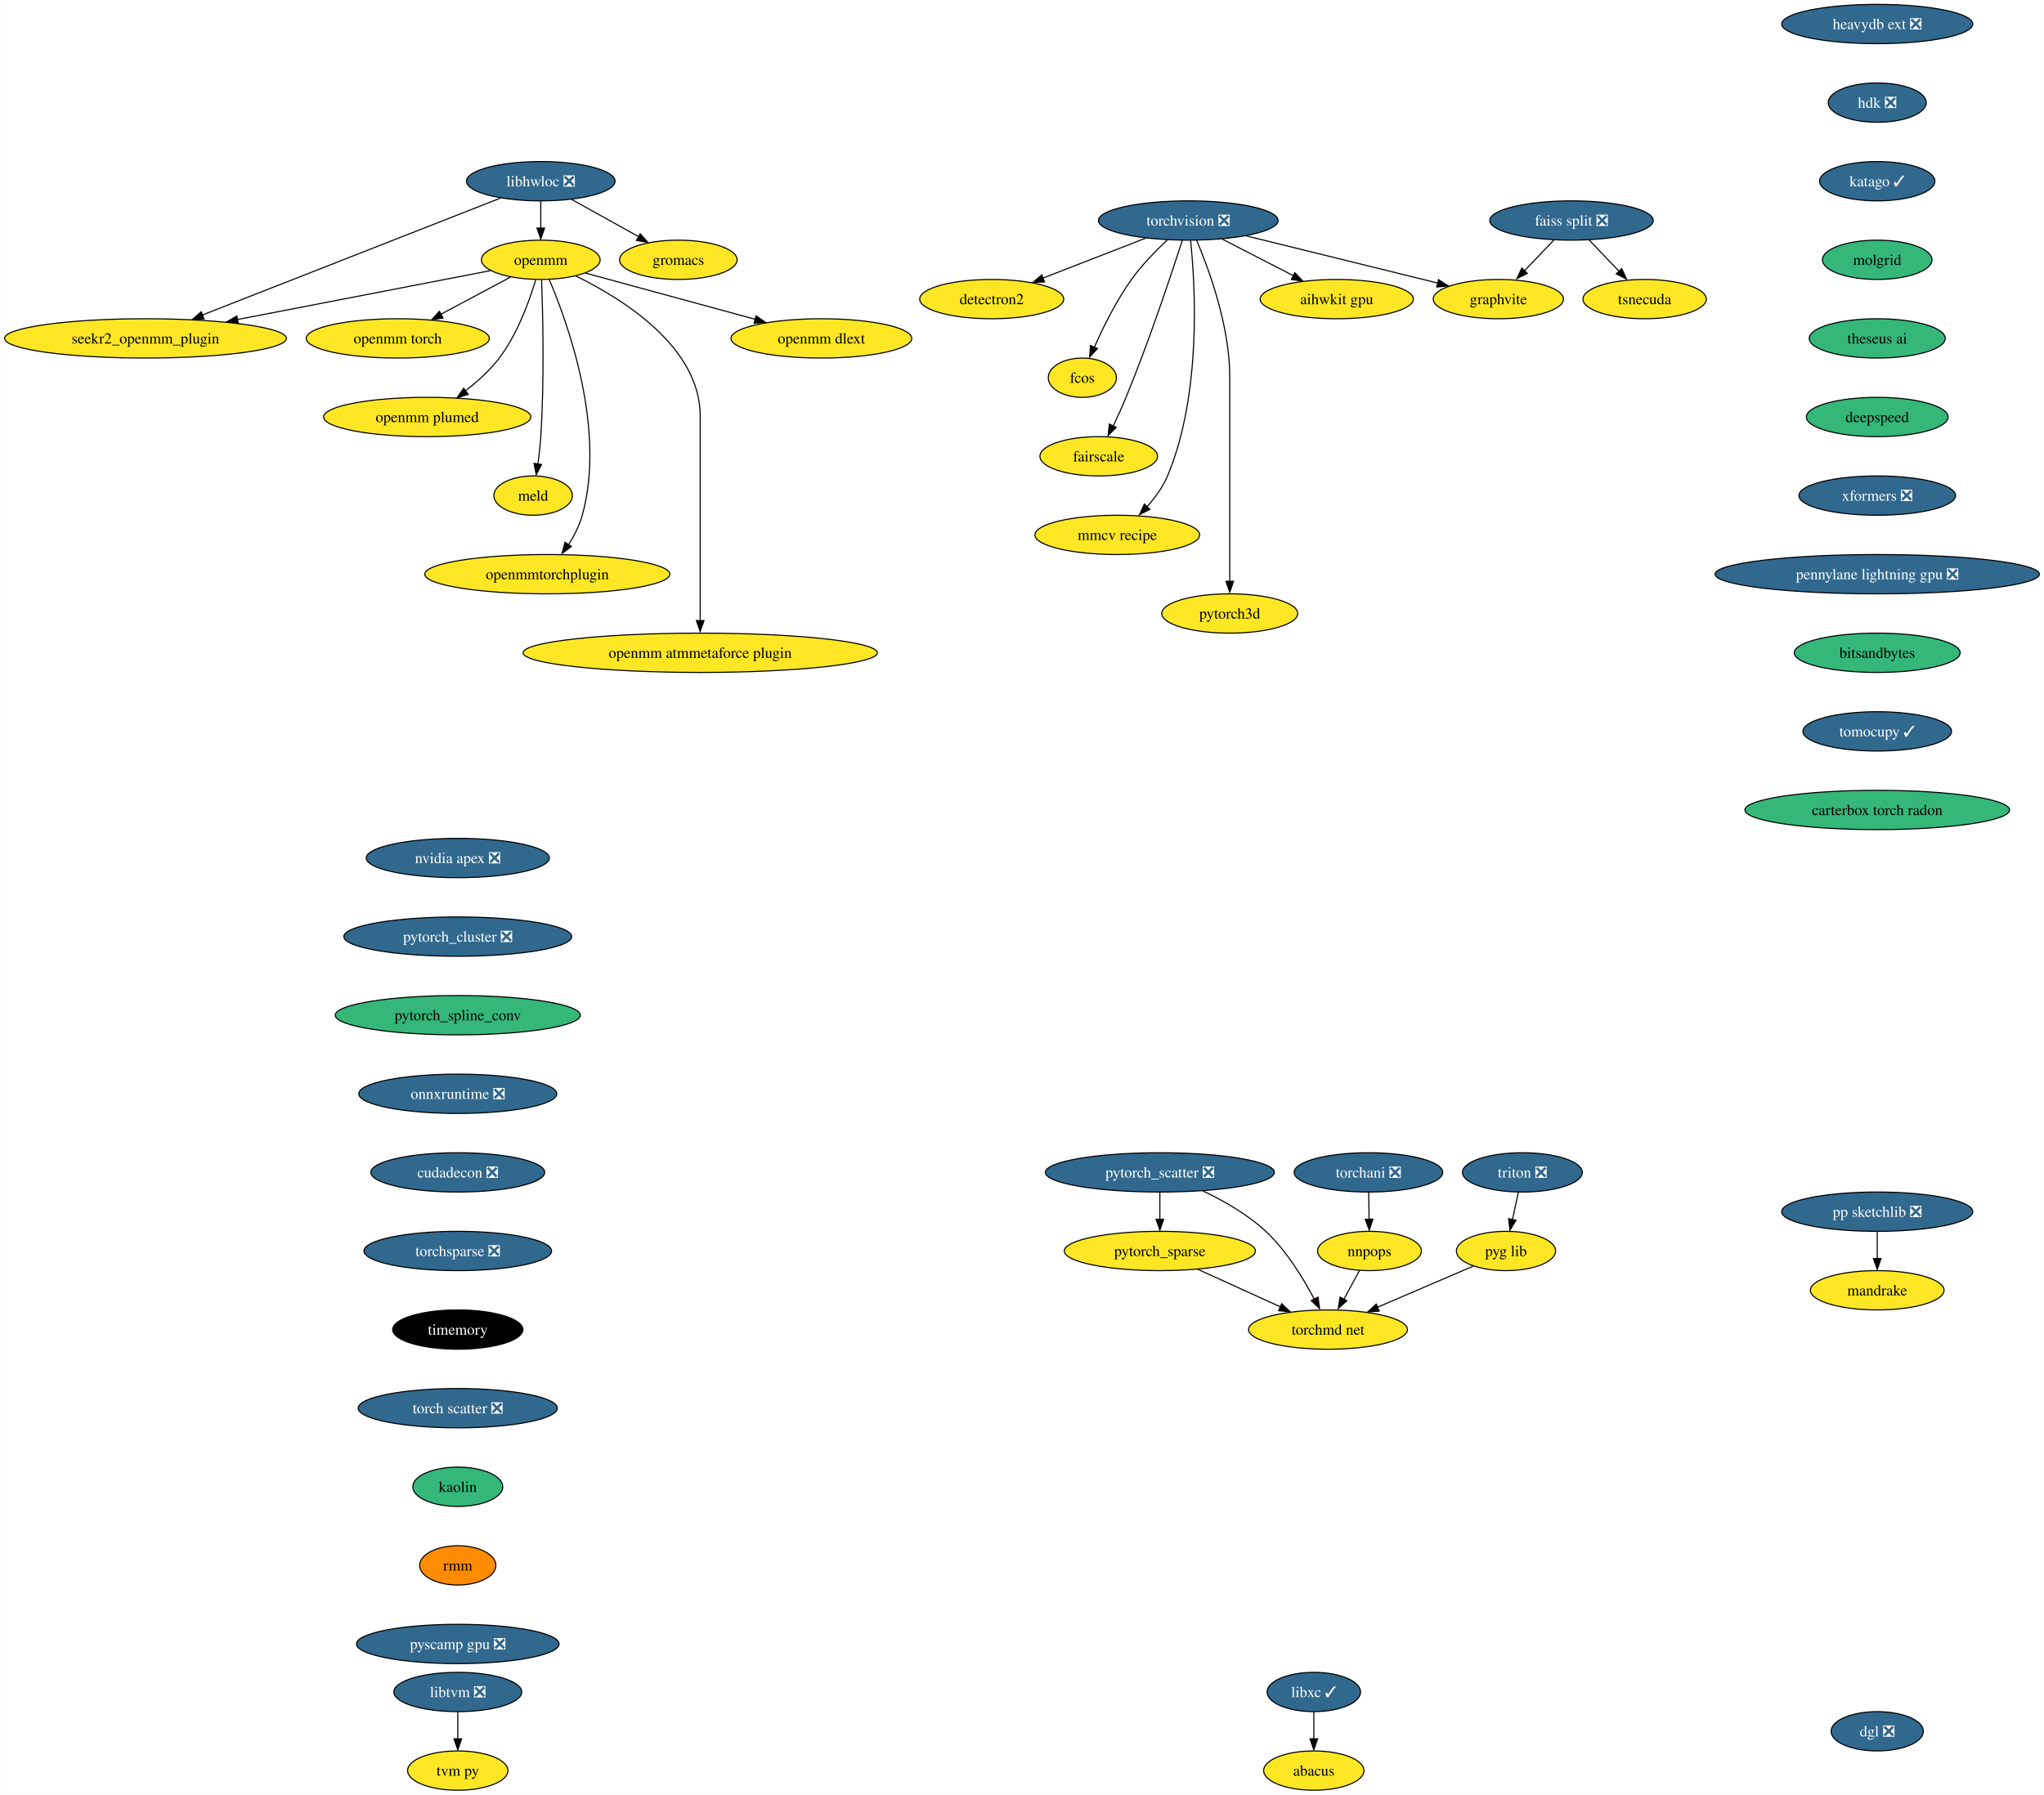
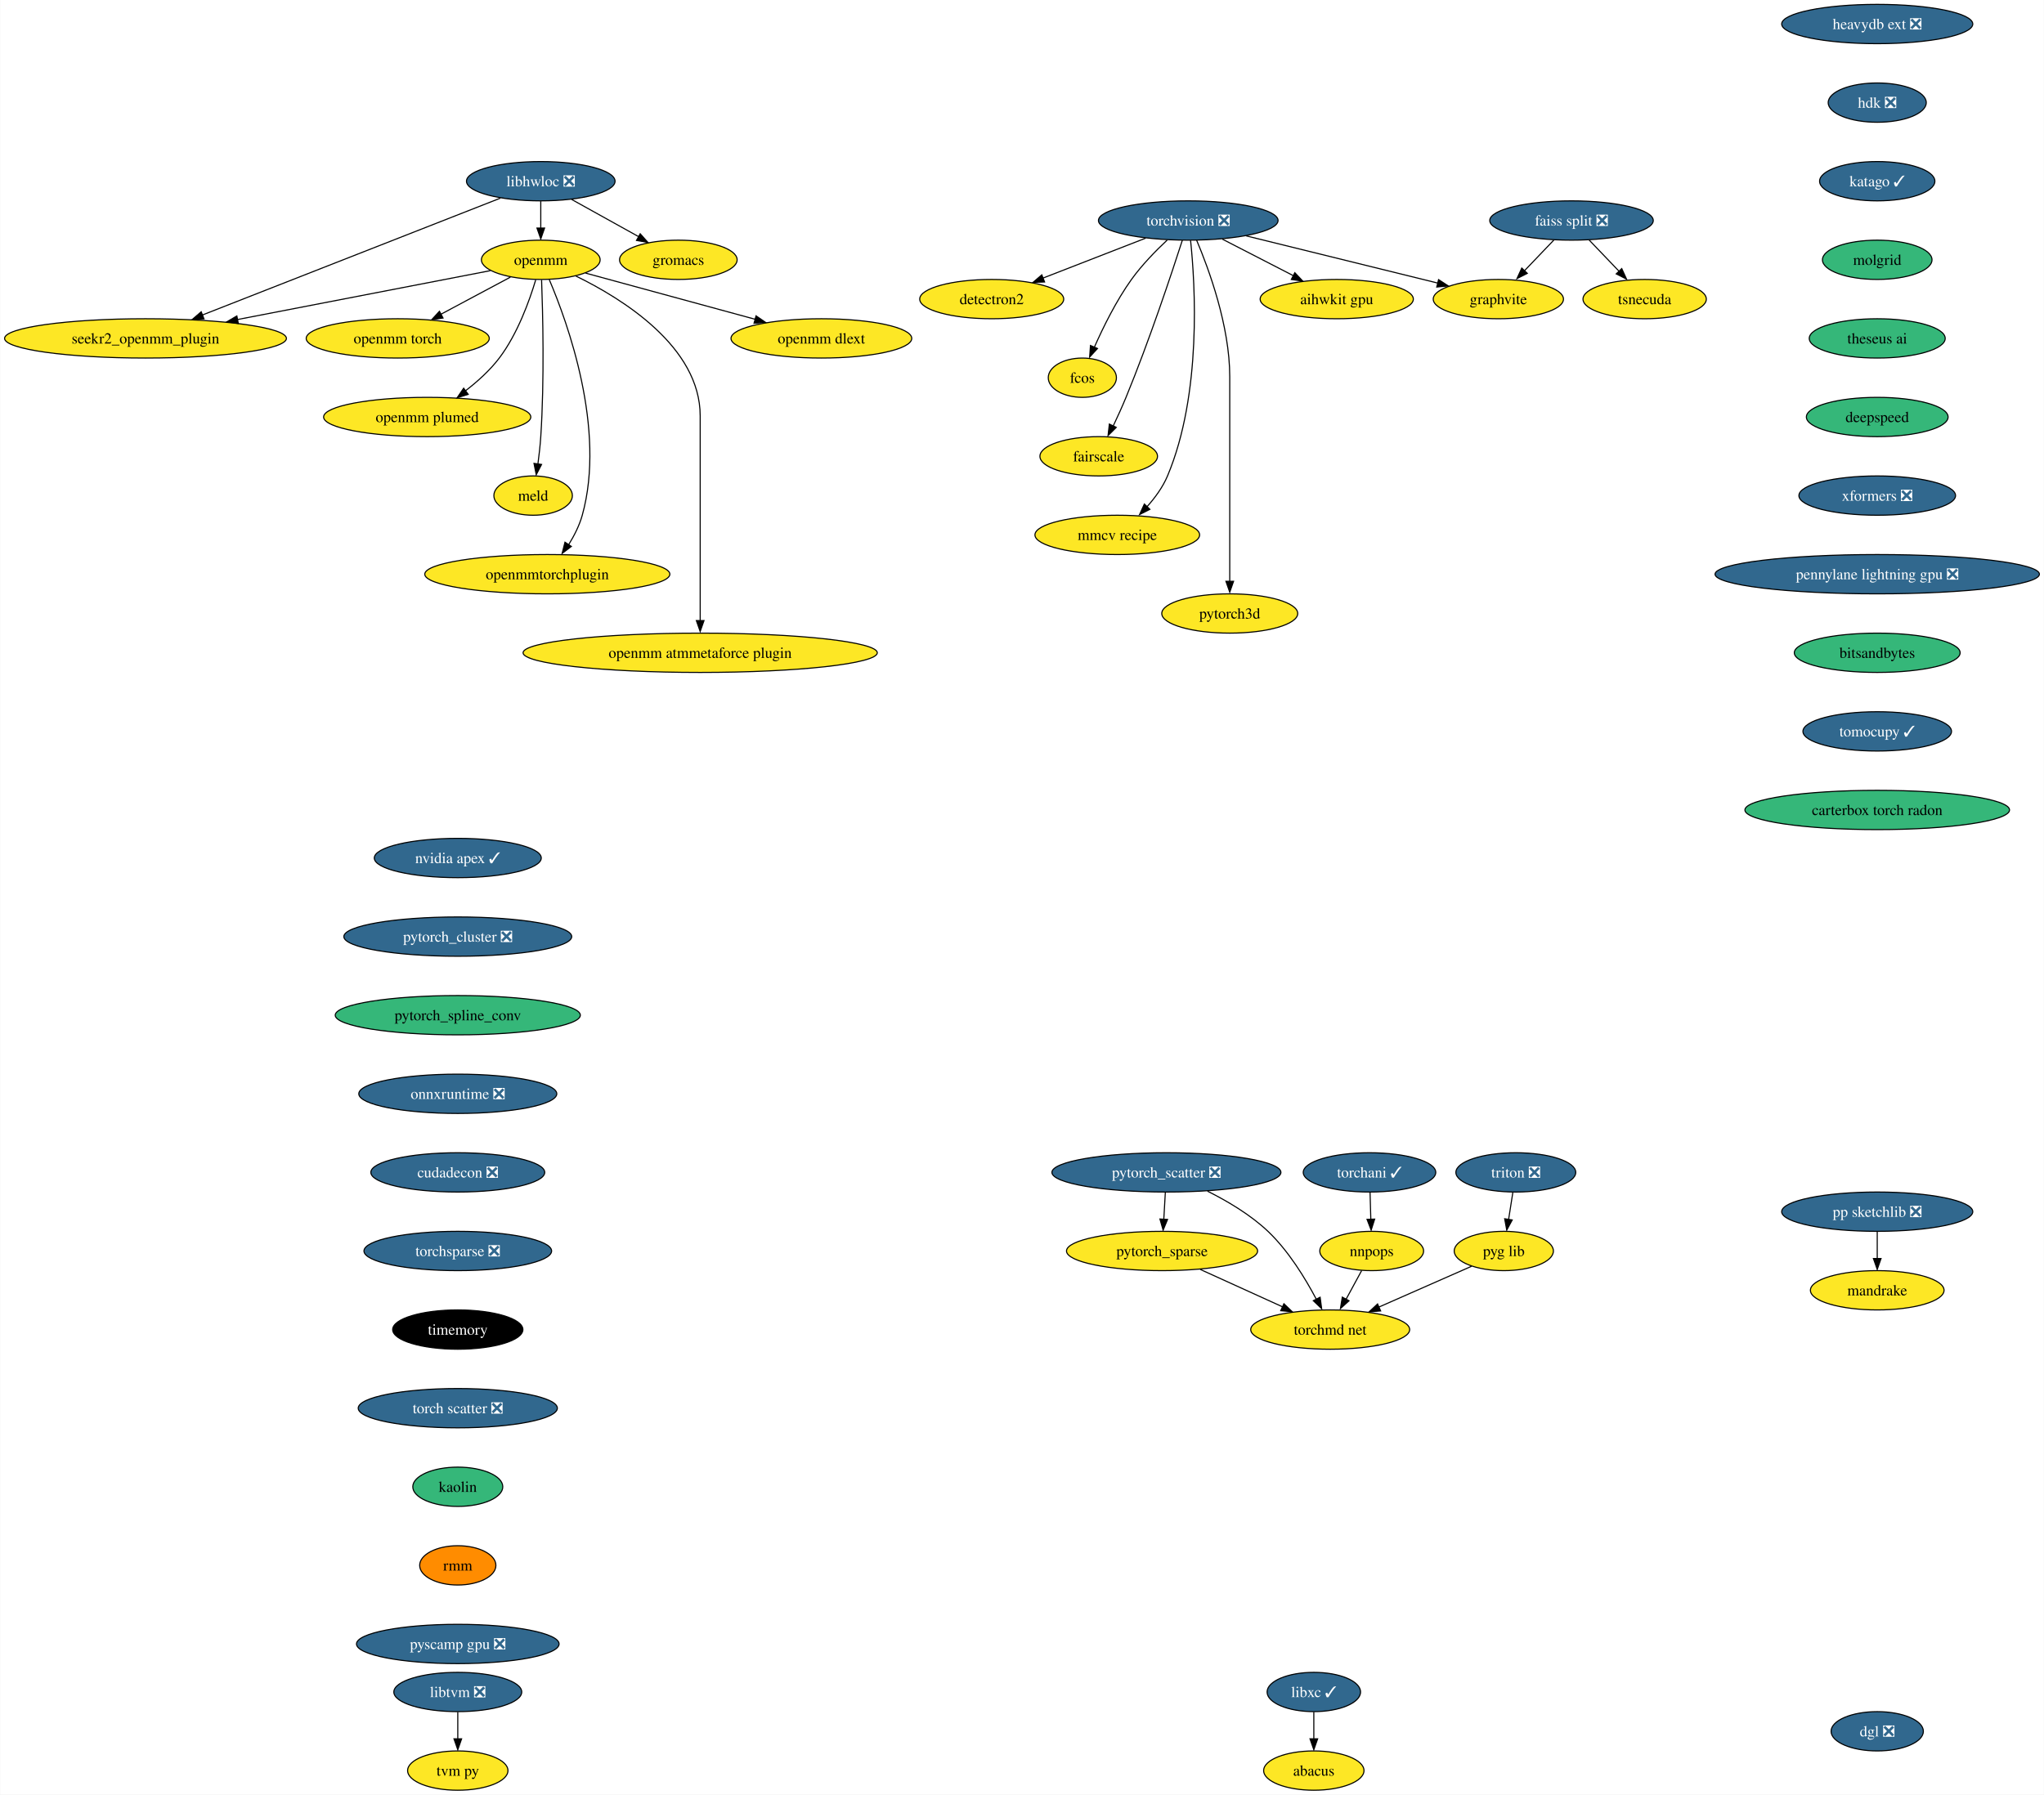
<svg xmlns="http://www.w3.org/2000/svg" xmlns:xlink="http://www.w3.org/1999/xlink" width="1872pt" height="1644pt" viewBox="0.00 0.00 1871.61 1644.00">
  <g id="graph0" class="graph" transform="scale(1 1) rotate(0) translate(4 1640)">
    <polygon fill="white" stroke="none" points="-4,4 -4,-1640 1867.61,-1640 1867.61,4 -4,4" />
    <g id="node1" class="node">
      <g id="a_node1">
        <a xlink:href="https://github.com/conda-forge/libhwloc-feedstock/pull/67" xlink:title="libhwloc ❎">
          <ellipse fill="#31688e" stroke="black" cx="491.07" cy="-1474" rx="68.04" ry="18" />
          <text text-anchor="middle" x="491.07" y="-1469.33" font-family="Times,serif" font-size="14.00" fill="white">libhwloc ❎</text>
        </a>
      </g>
    </g>
    <g id="node2" class="node">
      <g id="a_node2">
        <a xlink:href="https://github.com/conda-forge/openmm-feedstock" xlink:title="openmm">
          <ellipse fill="#fde725" stroke="black" cx="491.07" cy="-1402" rx="54.36" ry="18" />
          <text text-anchor="middle" x="491.07" y="-1397.33" font-family="Times,serif" font-size="14.00">openmm</text>
        </a>
      </g>
    </g>
    <g id="edge1" class="edge">
      <path fill="none" stroke="black" d="M491.07,-1455.7C491.07,-1448.24 491.07,-1439.32 491.07,-1430.97" />
      <polygon fill="black" stroke="black" points="494.57,-1431.1 491.07,-1421.1 487.57,-1431.1 494.57,-1431.1" />
    </g>
    <g id="node3" class="node">
      <g id="a_node3">
        <a xlink:href="https://github.com/conda-forge/seekr2_openmm_plugin-feedstock" xlink:title="seekr2_openmm_plugin">
          <ellipse fill="#fde725" stroke="black" cx="129.07" cy="-1330" rx="129.07" ry="18" />
          <text text-anchor="middle" x="129.07" y="-1325.33" font-family="Times,serif" font-size="14.00">seekr2_openmm_plugin</text>
        </a>
      </g>
    </g>
    <g id="edge2" class="edge">
      <path fill="none" stroke="black" d="M454.03,-1458.47C389.24,-1433.05 255.17,-1380.46 181.09,-1351.41" />
      <polygon fill="black" stroke="black" points="182.64,-1347.86 172.05,-1347.47 180.08,-1354.38 182.64,-1347.86" />
    </g>
    <g id="node4" class="node">
      <g id="a_node4">
        <a xlink:href="https://github.com/conda-forge/gromacs-feedstock" xlink:title="gromacs">
          <ellipse fill="#fde725" stroke="black" cx="617.07" cy="-1402" rx="53.84" ry="18" />
          <text text-anchor="middle" x="617.07" y="-1397.33" font-family="Times,serif" font-size="14.00">gromacs</text>
        </a>
      </g>
    </g>
    <g id="edge3" class="edge">
      <path fill="none" stroke="black" d="M519.35,-1457.29C537.47,-1447.22 561.17,-1434.05 580.7,-1423.21" />
      <polygon fill="black" stroke="black" points="582.14,-1425.85 589.18,-1417.94 578.74,-1419.73 582.14,-1425.85" />
    </g>
    <g id="edge4" class="edge">
      <path fill="none" stroke="black" d="M444.86,-1392.06C386.54,-1380.79 285.16,-1361.18 213,-1347.23" />
      <polygon fill="black" stroke="black" points="214.06,-1343.68 203.58,-1345.21 212.73,-1350.55 214.06,-1343.68" />
    </g>
    <g id="node5" class="node">
      <g id="a_node5">
        <a xlink:href="https://github.com/conda-forge/openmm-torch-feedstock" xlink:title="openmm torch">
          <ellipse fill="#fde725" stroke="black" cx="360.07" cy="-1330" rx="83.83" ry="18" />
          <text text-anchor="middle" x="360.07" y="-1325.33" font-family="Times,serif" font-size="14.00">openmm torch</text>
        </a>
      </g>
    </g>
    <g id="edge5" class="edge">
      <path fill="none" stroke="black" d="M463.29,-1386.15C444.75,-1376.25 420.09,-1363.07 399.52,-1352.08" />
      <polygon fill="black" stroke="black" points="401.56,-1348.67 391.1,-1347.04 398.27,-1354.84 401.56,-1348.67" />
    </g>
    <g id="node6" class="node">
      <g id="a_node6">
        <a xlink:href="https://github.com/conda-forge/openmm-plumed-feedstock" xlink:title="openmm plumed">
          <ellipse fill="#fde725" stroke="black" cx="387.07" cy="-1258" rx="94.88" ry="18" />
          <text text-anchor="middle" x="387.07" y="-1253.33" font-family="Times,serif" font-size="14.00">openmm plumed</text>
        </a>
      </g>
    </g>
    <g id="edge6" class="edge">
      <path fill="none" stroke="black" d="M486.43,-1383.63C480.77,-1364.68 469.82,-1334.09 453.07,-1312 444.52,-1300.73 433.07,-1290.44 422.11,-1281.99" />
      <polygon fill="black" stroke="black" points="424.61,-1278.75 414.49,-1275.62 420.45,-1284.38 424.61,-1278.75" />
    </g>
    <g id="node7" class="node">
      <g id="a_node7">
        <a xlink:href="https://github.com/conda-forge/meld-feedstock" xlink:title="meld">
          <ellipse fill="#fde725" stroke="black" cx="484.07" cy="-1186" rx="35.95" ry="18" />
          <text text-anchor="middle" x="484.07" y="-1181.33" font-family="Times,serif" font-size="14.00">meld</text>
        </a>
      </g>
    </g>
    <g id="edge7" class="edge">
      <path fill="none" stroke="black" d="M491.82,-1383.58C492.92,-1354.02 494.5,-1292.16 491.07,-1240 490.53,-1231.82 489.53,-1222.97 488.45,-1214.89" />
      <polygon fill="black" stroke="black" points="491.8,-1214.53 486.91,-1205.13 484.87,-1215.52 491.8,-1214.53" />
    </g>
    <g id="node8" class="node">
      <g id="a_node8">
        <a xlink:href="https://github.com/conda-forge/openmmtorchplugin-feedstock" xlink:title="openmmtorchplugin">
          <ellipse fill="#fde725" stroke="black" cx="497.07" cy="-1114" rx="112.24" ry="18" />
          <text text-anchor="middle" x="497.07" y="-1109.33" font-family="Times,serif" font-size="14.00">openmmtorchplugin</text>
        </a>
      </g>
    </g>
    <g id="edge8" class="edge">
      <path fill="none" stroke="black" d="M498.89,-1383.77C515.5,-1344.76 551.06,-1246.97 529.07,-1168 526.46,-1158.62 521.69,-1149.25 516.62,-1141.05" />
      <polygon fill="black" stroke="black" points="519.08,-1139.43 510.64,-1133.03 513.25,-1143.3 519.08,-1139.43" />
    </g>
    <g id="node9" class="node">
      <g id="a_node9">
        <a xlink:href="https://github.com/conda-forge/openmm-atmmetaforce-plugin-feedstock" xlink:title="openmm atmmetaforce plugin">
          <ellipse fill="#fde725" stroke="black" cx="637.07" cy="-1042" rx="162.22" ry="18" />
          <text text-anchor="middle" x="637.07" y="-1037.33" font-family="Times,serif" font-size="14.00">openmm atmmetaforce plugin</text>
        </a>
      </g>
    </g>
    <g id="edge9" class="edge">
      <path fill="none" stroke="black" d="M523.11,-1387.19C566.09,-1366.25 637.07,-1322.12 637.07,-1259 637.07,-1259 637.07,-1259 637.07,-1185 637.07,-1145.57 637.07,-1099.97 637.07,-1071.31" />
      <polygon fill="black" stroke="black" points="640.57,-1071.49 637.07,-1061.49 633.57,-1071.49 640.57,-1071.49" />
    </g>
    <g id="node10" class="node">
      <g id="a_node10">
        <a xlink:href="https://github.com/conda-forge/openmm-dlext-feedstock" xlink:title="openmm dlext">
          <ellipse fill="#fde725" stroke="black" cx="748.07" cy="-1330" rx="82.77" ry="18" />
          <text text-anchor="middle" x="748.07" y="-1325.33" font-family="Times,serif" font-size="14.00">openmm dlext</text>
        </a>
      </g>
    </g>
    <g id="edge10" class="edge">
      <path fill="none" stroke="black" d="M532.08,-1389.83C573.98,-1378.42 639.5,-1360.57 687.4,-1347.52" />
      <polygon fill="black" stroke="black" points="688.22,-1350.66 696.95,-1344.65 686.38,-1343.9 688.22,-1350.66" />
    </g>
    <g id="node11" class="node">
      <g id="a_node11">
        <a xlink:href="https://github.com/conda-forge/torchvision-feedstock/pull/77" xlink:title="torchvision ❎">
          <ellipse fill="#31688e" stroke="black" cx="1084.07" cy="-1438" rx="82.25" ry="18" />
          <text text-anchor="middle" x="1084.07" y="-1433.33" font-family="Times,serif" font-size="14.00" fill="white">torchvision ❎</text>
        </a>
      </g>
    </g>
    <g id="node12" class="node">
      <g id="a_node12">
        <a xlink:href="https://github.com/conda-forge/detectron2-feedstock" xlink:title="detectron2">
          <ellipse fill="#fde725" stroke="black" cx="904.07" cy="-1366" rx="65.94" ry="18" />
          <text text-anchor="middle" x="904.07" y="-1361.33" font-family="Times,serif" font-size="14.00">detectron2</text>
        </a>
      </g>
    </g>
    <g id="edge11" class="edge">
      <path fill="none" stroke="black" d="M1045.01,-1421.81C1017.36,-1411.06 980.14,-1396.58 950.89,-1385.21" />
      <polygon fill="black" stroke="black" points="952.49,-1381.69 941.9,-1381.32 949.95,-1388.21 952.49,-1381.69" />
    </g>
    <g id="node13" class="node">
      <g id="a_node13">
        <a xlink:href="https://github.com/conda-forge/fcos-feedstock" xlink:title="fcos">
          <ellipse fill="#fde725" stroke="black" cx="987.07" cy="-1294" rx="31.22" ry="18" />
          <text text-anchor="middle" x="987.07" y="-1289.33" font-family="Times,serif" font-size="14.00">fcos</text>
        </a>
      </g>
    </g>
    <g id="edge12" class="edge">
      <path fill="none" stroke="black" d="M1064.78,-1420.09C1054.28,-1410.25 1041.54,-1397.2 1032.07,-1384 1018.16,-1364.59 1006.17,-1340.26 998.08,-1321.95" />
      <polygon fill="black" stroke="black" points="1000.94,-1320.75 993.78,-1312.94 994.51,-1323.51 1000.94,-1320.75" />
    </g>
    <g id="node14" class="node">
      <g id="a_node14">
        <a xlink:href="https://github.com/conda-forge/fairscale-feedstock" xlink:title="fairscale">
          <ellipse fill="#fde725" stroke="black" cx="1002.07" cy="-1222" rx="53.84" ry="18" />
          <text text-anchor="middle" x="1002.07" y="-1217.33" font-family="Times,serif" font-size="14.00">fairscale</text>
        </a>
      </g>
    </g>
    <g id="edge13" class="edge">
      <path fill="none" stroke="black" d="M1078.64,-1419.87C1069.09,-1390.21 1048.29,-1327.55 1027.07,-1276 1023.53,-1267.4 1019.33,-1258.19 1015.4,-1249.89" />
      <polygon fill="black" stroke="black" points="1018.12,-1248.48 1010.62,-1240.99 1011.81,-1251.52 1018.12,-1248.48" />
    </g>
    <g id="node15" class="node">
      <g id="a_node15">
        <a xlink:href="https://github.com/conda-forge/graphvite-feedstock" xlink:title="graphvite">
          <ellipse fill="#fde725" stroke="black" cx="1368.07" cy="-1366" rx="59.63" ry="18" />
          <text text-anchor="middle" x="1368.07" y="-1361.33" font-family="Times,serif" font-size="14.00">graphvite</text>
        </a>
      </g>
    </g>
    <g id="edge14" class="edge">
      <path fill="none" stroke="black" d="M1137.16,-1423.92C1187.22,-1411.58 1261.95,-1393.16 1312.74,-1380.64" />
      <polygon fill="black" stroke="black" points="1313.32,-1383.85 1322.19,-1378.06 1311.65,-1377.06 1313.32,-1383.85" />
    </g>
    <g id="node16" class="node">
      <g id="a_node16">
        <a xlink:href="https://github.com/conda-forge/mmcv-recipe-feedstock" xlink:title="mmcv recipe">
          <ellipse fill="#fde725" stroke="black" cx="1019.07" cy="-1150" rx="75.41" ry="18" />
          <text text-anchor="middle" x="1019.07" y="-1145.33" font-family="Times,serif" font-size="14.00">mmcv recipe</text>
        </a>
      </g>
    </g>
    <g id="edge15" class="edge">
      <path fill="none" stroke="black" d="M1086.2,-1419.77C1090.37,-1379.95 1096.7,-1279.2 1065.07,-1204 1060.68,-1193.56 1053.41,-1183.7 1045.93,-1175.39" />
      <polygon fill="black" stroke="black" points="1048.93,-1173.42 1039.48,-1168.63 1043.88,-1178.27 1048.93,-1173.42" />
    </g>
    <g id="node17" class="node">
      <g id="a_node17">
        <a xlink:href="https://github.com/conda-forge/pytorch3d-feedstock" xlink:title="pytorch3d">
          <ellipse fill="#fde725" stroke="black" cx="1122.07" cy="-1078" rx="62.26" ry="18" />
          <text text-anchor="middle" x="1122.07" y="-1073.33" font-family="Times,serif" font-size="14.00">pytorch3d</text>
        </a>
      </g>
    </g>
    <g id="edge16" class="edge">
      <path fill="none" stroke="black" d="M1091.76,-1419.91C1102.87,-1393.62 1122.07,-1341.45 1122.07,-1295 1122.07,-1295 1122.07,-1295 1122.07,-1221 1122.07,-1181.57 1122.07,-1135.97 1122.07,-1107.31" />
      <polygon fill="black" stroke="black" points="1125.57,-1107.49 1122.07,-1097.49 1118.57,-1107.49 1125.57,-1107.49" />
    </g>
    <g id="node18" class="node">
      <g id="a_node18">
        <a xlink:href="https://github.com/conda-forge/aihwkit-gpu-feedstock" xlink:title="aihwkit gpu">
          <ellipse fill="#fde725" stroke="black" cx="1220.07" cy="-1366" rx="70.15" ry="18" />
          <text text-anchor="middle" x="1220.07" y="-1361.33" font-family="Times,serif" font-size="14.00">aihwkit gpu</text>
        </a>
      </g>
    </g>
    <g id="edge17" class="edge">
      <path fill="none" stroke="black" d="M1115.27,-1420.94C1134.64,-1410.97 1159.69,-1398.08 1180.45,-1387.39" />
      <polygon fill="black" stroke="black" points="1181.66,-1390.19 1188.95,-1382.5 1178.46,-1383.97 1181.66,-1390.19" />
    </g>
    <g id="node19" class="node">
      <g id="a_node19">
        <a xlink:href="https://github.com/conda-forge/libxc-feedstock/pull/58" xlink:title="libxc ✓">
          <ellipse fill="#31688e" stroke="black" cx="1199.07" cy="-90" rx="42.79" ry="18" />
          <text text-anchor="middle" x="1199.07" y="-85.33" font-family="Times,serif" font-size="14.00" fill="white">libxc ✓</text>
        </a>
      </g>
    </g>
    <g id="node20" class="node">
      <g id="a_node20">
        <a xlink:href="https://github.com/conda-forge/abacus-feedstock" xlink:title="abacus">
          <ellipse fill="#fde725" stroke="black" cx="1199.07" cy="-18" rx="45.95" ry="18" />
          <text text-anchor="middle" x="1199.07" y="-13.32" font-family="Times,serif" font-size="14.00">abacus</text>
        </a>
      </g>
    </g>
    <g id="edge18" class="edge">
      <path fill="none" stroke="black" d="M1199.07,-71.7C1199.07,-64.24 1199.07,-55.32 1199.07,-46.97" />
      <polygon fill="black" stroke="black" points="1202.57,-47.1 1199.07,-37.1 1195.57,-47.1 1202.57,-47.1" />
    </g>
    <g id="node21" class="node">
      <g id="a_node21">
-         <a xlink:href="https://github.com/conda-forge/nvidia-apex-feedstock/pull/34" xlink:title="nvidia apex ❎">
-           <ellipse fill="#31688e" stroke="black" cx="415.07" cy="-854" rx="83.83" ry="18" />
-           <text text-anchor="middle" x="415.07" y="-849.33" font-family="Times,serif" font-size="14.00" fill="white">nvidia apex ❎</text>
+         <a xlink:href="https://github.com/conda-forge/nvidia-apex-feedstock/pull/34" xlink:title="nvidia apex ✓">
+           <ellipse fill="#31688e" stroke="black" cx="415.07" cy="-854" rx="76.46" ry="18" />
+           <text text-anchor="middle" x="415.07" y="-849.33" font-family="Times,serif" font-size="14.00" fill="white">nvidia apex ✓</text>
        </a>
      </g>
    </g>
    <g id="node22" class="node">
      <g id="a_node22">
        <a xlink:href="https://github.com/conda-forge/pytorch_cluster-feedstock/pull/44" xlink:title="pytorch_cluster ❎">
          <ellipse fill="#31688e" stroke="black" cx="415.07" cy="-782" rx="104.35" ry="18" />
          <text text-anchor="middle" x="415.07" y="-777.33" font-family="Times,serif" font-size="14.00" fill="white">pytorch_cluster ❎</text>
        </a>
      </g>
    </g>
    <g id="node27" class="node">
      <g id="a_node27">
        <a xlink:href="https://github.com/conda-forge/pytorch_spline_conv-feedstock" xlink:title="pytorch_spline_conv">
          <ellipse fill="#35b779" stroke="black" cx="415.07" cy="-710" rx="112.24" ry="18" />
          <text text-anchor="middle" x="415.07" y="-705.33" font-family="Times,serif" font-size="14.00">pytorch_spline_conv</text>
        </a>
      </g>
    </g>
    <g id="node23" class="node">
      <g id="a_node23">
        <a xlink:href="https://github.com/conda-forge/pp-sketchlib-feedstock/pull/45" xlink:title="pp sketchlib ❎">
          <ellipse fill="#31688e" stroke="black" cx="1715.07" cy="-530" rx="87.51" ry="18" />
          <text text-anchor="middle" x="1715.07" y="-525.33" font-family="Times,serif" font-size="14.00" fill="white">pp sketchlib ❎</text>
        </a>
      </g>
    </g>
    <g id="node24" class="node">
      <g id="a_node24">
        <a xlink:href="https://github.com/conda-forge/mandrake-feedstock" xlink:title="mandrake">
          <ellipse fill="#fde725" stroke="black" cx="1715.07" cy="-458" rx="61.2" ry="18" />
          <text text-anchor="middle" x="1715.07" y="-453.32" font-family="Times,serif" font-size="14.00">mandrake</text>
        </a>
      </g>
    </g>
    <g id="edge20" class="edge">
      <path fill="none" stroke="black" d="M1715.07,-511.7C1715.07,-504.24 1715.07,-495.32 1715.07,-486.97" />
      <polygon fill="black" stroke="black" points="1718.57,-487.1 1715.07,-477.1 1711.57,-487.1 1718.57,-487.1" />
    </g>
    <g id="node25" class="node">
      <g id="a_node25">
        <a xlink:href="https://github.com/conda-forge/faiss-split-feedstock/pull/70" xlink:title="faiss split ❎">
          <ellipse fill="#31688e" stroke="black" cx="1435.07" cy="-1438" rx="74.88" ry="18" />
          <text text-anchor="middle" x="1435.07" y="-1433.33" font-family="Times,serif" font-size="14.00" fill="white">faiss split ❎</text>
        </a>
      </g>
    </g>
    <g id="edge21" class="edge">
      <path fill="none" stroke="black" d="M1418.85,-1420.05C1410.71,-1411.54 1400.68,-1401.07 1391.7,-1391.68" />
      <polygon fill="black" stroke="black" points="1394.58,-1389.59 1385.14,-1384.79 1389.53,-1394.43 1394.58,-1389.59" />
    </g>
    <g id="node26" class="node">
      <g id="a_node26">
        <a xlink:href="https://github.com/conda-forge/tsnecuda-feedstock" xlink:title="tsnecuda">
          <ellipse fill="#fde725" stroke="black" cx="1502.07" cy="-1366" rx="56.47" ry="18" />
          <text text-anchor="middle" x="1502.07" y="-1361.33" font-family="Times,serif" font-size="14.00">tsnecuda</text>
        </a>
      </g>
    </g>
    <g id="edge22" class="edge">
      <path fill="none" stroke="black" d="M1451.29,-1420.05C1459.64,-1411.33 1469.97,-1400.54 1479.12,-1390.98" />
      <polygon fill="black" stroke="black" points="1481.08,-1393.95 1485.46,-1384.31 1476.02,-1389.11 1481.08,-1393.95" />
    </g>
    <g id="node31" class="node">
      <g id="a_node31">
        <a xlink:href="https://github.com/conda-forge/onnxruntime-feedstock/pull/79" xlink:title="onnxruntime ❎">
          <ellipse fill="#31688e" stroke="black" cx="415.07" cy="-638" rx="90.67" ry="18" />
          <text text-anchor="middle" x="415.07" y="-633.33" font-family="Times,serif" font-size="14.00" fill="white">onnxruntime ❎</text>
        </a>
      </g>
    </g>
    <g id="node28" class="node">
      <g id="a_node28">
        <a xlink:href="https://github.com/conda-forge/pytorch_scatter-feedstock/pull/54" xlink:title="pytorch_scatter ❎">
-           <ellipse fill="#31688e" stroke="black" cx="1058.07" cy="-566" rx="104.87" ry="18" />
-           <text text-anchor="middle" x="1058.07" y="-561.33" font-family="Times,serif" font-size="14.00" fill="white">pytorch_scatter ❎</text>
+           <ellipse fill="#31688e" stroke="black" cx="1064.07" cy="-566" rx="104.87" ry="18" />
+           <text text-anchor="middle" x="1064.07" y="-561.33" font-family="Times,serif" font-size="14.00" fill="white">pytorch_scatter ❎</text>
        </a>
      </g>
    </g>
    <g id="node29" class="node">
      <g id="a_node29">
        <a xlink:href="https://github.com/conda-forge/pytorch_sparse-feedstock" xlink:title="pytorch_sparse">
-           <ellipse fill="#fde725" stroke="black" cx="1058.07" cy="-494" rx="87.51" ry="18" />
-           <text text-anchor="middle" x="1058.07" y="-489.32" font-family="Times,serif" font-size="14.00">pytorch_sparse</text>
+           <ellipse fill="#fde725" stroke="black" cx="1060.07" cy="-494" rx="87.51" ry="18" />
+           <text text-anchor="middle" x="1060.07" y="-489.32" font-family="Times,serif" font-size="14.00">pytorch_sparse</text>
        </a>
      </g>
    </g>
    <g id="edge24" class="edge">
-       <path fill="none" stroke="black" d="M1058.07,-547.7C1058.07,-540.24 1058.07,-531.32 1058.07,-522.97" />
-       <polygon fill="black" stroke="black" points="1061.57,-523.1 1058.07,-513.1 1054.57,-523.1 1061.57,-523.1" />
+       <path fill="none" stroke="black" d="M1063.08,-547.7C1062.66,-540.24 1062.15,-531.32 1061.67,-522.97" />
+       <polygon fill="black" stroke="black" points="1065.11,-522.89 1061.05,-513.1 1058.13,-523.29 1065.11,-522.89" />
    </g>
    <g id="node30" class="node">
      <g id="a_node30">
        <a xlink:href="https://github.com/conda-forge/torchmd-net-feedstock" xlink:title="torchmd net">
-           <ellipse fill="#fde725" stroke="black" cx="1212.07" cy="-422" rx="72.78" ry="18" />
-           <text text-anchor="middle" x="1212.07" y="-417.32" font-family="Times,serif" font-size="14.00">torchmd net</text>
+           <ellipse fill="#fde725" stroke="black" cx="1214.07" cy="-422" rx="72.78" ry="18" />
+           <text text-anchor="middle" x="1214.07" y="-417.32" font-family="Times,serif" font-size="14.00">torchmd net</text>
        </a>
      </g>
    </g>
    <g id="edge25" class="edge">
-       <path fill="none" stroke="black" d="M1097.33,-549.09C1116.24,-540.12 1138.37,-527.58 1155.07,-512 1174.07,-494.28 1189.48,-468.95 1199.47,-449.83" />
-       <polygon fill="black" stroke="black" points="1202.94,-451.72 1204.32,-441.21 1196.69,-448.57 1202.94,-451.72" />
+       <path fill="none" stroke="black" d="M1101.69,-548.79C1119.81,-539.75 1141.04,-527.23 1157.07,-512 1175.91,-494.11 1191.34,-468.8 1201.38,-449.73" />
+       <polygon fill="black" stroke="black" points="1204.84,-451.64 1206.25,-441.14 1198.6,-448.47 1204.84,-451.64" />
    </g>
    <g id="edge26" class="edge">
-       <path fill="none" stroke="black" d="M1093.02,-477.12C1115.38,-466.95 1144.57,-453.68 1168.45,-442.83" />
-       <polygon fill="black" stroke="black" points="1169.67,-445.66 1177.32,-438.34 1166.77,-439.29 1169.67,-445.66" />
+       <path fill="none" stroke="black" d="M1095.02,-477.12C1117.38,-466.95 1146.57,-453.68 1170.45,-442.83" />
+       <polygon fill="black" stroke="black" points="1171.67,-445.66 1179.32,-438.34 1168.77,-439.29 1171.67,-445.66" />
    </g>
    <g id="node36" class="node">
      <g id="a_node36">
        <a xlink:href="https://github.com/conda-forge/cudadecon-feedstock/pull/26" xlink:title="cudadecon ❎">
          <ellipse fill="#31688e" stroke="black" cx="415.07" cy="-566" rx="79.62" ry="18" />
          <text text-anchor="middle" x="415.07" y="-561.33" font-family="Times,serif" font-size="14.00" fill="white">cudadecon ❎</text>
        </a>
      </g>
    </g>
    <g id="node32" class="node">
      <g id="a_node32">
        <a xlink:href="https://github.com/conda-forge/libtvm-feedstock/pull/32" xlink:title="libtvm ❎">
          <ellipse fill="#31688e" stroke="black" cx="415.07" cy="-90" rx="58.57" ry="18" />
          <text text-anchor="middle" x="415.07" y="-85.33" font-family="Times,serif" font-size="14.00" fill="white">libtvm ❎</text>
        </a>
      </g>
    </g>
    <g id="node33" class="node">
      <g id="a_node33">
        <a xlink:href="https://github.com/conda-forge/tvm-py-feedstock" xlink:title="tvm py">
          <ellipse fill="#fde725" stroke="black" cx="415.07" cy="-18" rx="45.95" ry="18" />
          <text text-anchor="middle" x="415.07" y="-13.32" font-family="Times,serif" font-size="14.00">tvm py</text>
        </a>
      </g>
    </g>
    <g id="edge28" class="edge">
      <path fill="none" stroke="black" d="M415.07,-71.7C415.07,-64.24 415.07,-55.32 415.07,-46.97" />
      <polygon fill="black" stroke="black" points="418.57,-47.1 415.07,-37.1 411.57,-47.1 418.57,-47.1" />
    </g>
    <g id="node34" class="node">
      <g id="a_node34">
-         <a xlink:href="https://github.com/conda-forge/torchani-feedstock/pull/19" xlink:title="torchani ❎">
-           <ellipse fill="#31688e" stroke="black" cx="1249.07" cy="-566" rx="68.04" ry="18" />
-           <text text-anchor="middle" x="1249.07" y="-561.33" font-family="Times,serif" font-size="14.00" fill="white">torchani ❎</text>
+         <a xlink:href="https://github.com/conda-forge/torchani-feedstock/pull/19" xlink:title="torchani ✓">
+           <ellipse fill="#31688e" stroke="black" cx="1250.07" cy="-566" rx="60.68" ry="18" />
+           <text text-anchor="middle" x="1250.07" y="-561.33" font-family="Times,serif" font-size="14.00" fill="white">torchani ✓</text>
        </a>
      </g>
    </g>
    <g id="node35" class="node">
      <g id="a_node35">
        <a xlink:href="https://github.com/conda-forge/nnpops-feedstock" xlink:title="nnpops">
-           <ellipse fill="#fde725" stroke="black" cx="1250.07" cy="-494" rx="47.53" ry="18" />
-           <text text-anchor="middle" x="1250.07" y="-489.32" font-family="Times,serif" font-size="14.00">nnpops</text>
+           <ellipse fill="#fde725" stroke="black" cx="1252.07" cy="-494" rx="47.53" ry="18" />
+           <text text-anchor="middle" x="1252.07" y="-489.32" font-family="Times,serif" font-size="14.00">nnpops</text>
        </a>
      </g>
    </g>
    <g id="edge29" class="edge">
-       <path fill="none" stroke="black" d="M1249.32,-547.7C1249.43,-540.24 1249.55,-531.32 1249.67,-522.97" />
-       <polygon fill="black" stroke="black" points="1253.18,-523.15 1249.83,-513.1 1246.19,-523.05 1253.18,-523.15" />
+       <path fill="none" stroke="black" d="M1250.57,-547.7C1250.78,-540.24 1251.03,-531.32 1251.27,-522.97" />
+       <polygon fill="black" stroke="black" points="1254.8,-523.2 1251.58,-513.1 1247.8,-523 1254.8,-523.2" />
    </g>
    <g id="edge30" class="edge">
-       <path fill="none" stroke="black" d="M1240.87,-476.05C1236.6,-468.18 1231.41,-458.62 1226.62,-449.79" />
-       <polygon fill="black" stroke="black" points="1229.3,-448.39 1221.45,-441.28 1223.15,-451.73 1229.3,-448.39" />
+       <path fill="none" stroke="black" d="M1242.87,-476.05C1238.6,-468.18 1233.41,-458.62 1228.62,-449.79" />
+       <polygon fill="black" stroke="black" points="1231.3,-448.39 1223.45,-441.28 1225.15,-451.73 1231.3,-448.39" />
    </g>
    <g id="node37" class="node">
      <g id="a_node37">
        <a xlink:href="https://github.com/conda-forge/torchsparse-feedstock/pull/27" xlink:title="torchsparse ❎">
          <ellipse fill="#31688e" stroke="black" cx="415.07" cy="-494" rx="85.93" ry="18" />
          <text text-anchor="middle" x="415.07" y="-489.32" font-family="Times,serif" font-size="14.00" fill="white">torchsparse ❎</text>
        </a>
      </g>
    </g>
    <g id="node38" class="node">
      <g id="a_node38">
        <a xlink:href="https://github.com/conda-forge/timemory-feedstock" xlink:title="timemory">
          <ellipse fill="#000000" stroke="black" cx="415.07" cy="-422" rx="59.63" ry="18" />
          <text text-anchor="middle" x="415.07" y="-417.32" font-family="Times,serif" font-size="14.00" fill="white">timemory</text>
        </a>
      </g>
    </g>
    <g id="node39" class="node">
      <g id="a_node39">
        <a xlink:href="https://github.com/conda-forge/torch-scatter-feedstock/pull/19" xlink:title="torch scatter ❎">
          <ellipse fill="#31688e" stroke="black" cx="415.07" cy="-350" rx="91.19" ry="18" />
          <text text-anchor="middle" x="415.07" y="-345.32" font-family="Times,serif" font-size="14.00" fill="white">torch scatter ❎</text>
        </a>
      </g>
    </g>
    <g id="node40" class="node">
      <g id="a_node40">
        <a xlink:href="https://github.com/conda-forge/kaolin-feedstock" xlink:title="kaolin">
          <ellipse fill="#35b779" stroke="black" cx="415.07" cy="-278" rx="41.21" ry="18" />
          <text text-anchor="middle" x="415.07" y="-273.32" font-family="Times,serif" font-size="14.00">kaolin</text>
        </a>
      </g>
    </g>
    <g id="node41" class="node">
      <g id="a_node41">
        <a xlink:href="https://github.com/conda-forge/rmm-feedstock" xlink:title="rmm">
          <ellipse fill="#ff8c00" stroke="black" cx="415.07" cy="-206" rx="34.9" ry="18" />
          <text text-anchor="middle" x="415.07" y="-201.33" font-family="Times,serif" font-size="14.00">rmm</text>
        </a>
      </g>
    </g>
    <g id="node42" class="node">
      <g id="a_node42">
        <a xlink:href="https://github.com/conda-forge/pyscamp-gpu-feedstock/pull/8" xlink:title="pyscamp gpu ❎">
          <ellipse fill="#31688e" stroke="black" cx="415.07" cy="-134" rx="92.77" ry="18" />
          <text text-anchor="middle" x="415.07" y="-129.32" font-family="Times,serif" font-size="14.00" fill="white">pyscamp gpu ❎</text>
        </a>
      </g>
    </g>
    <g id="node43" class="node">
      <g id="a_node43">
        <a xlink:href="https://github.com/conda-forge/triton-feedstock/pull/8" xlink:title="triton ❎">
-           <ellipse fill="#31688e" stroke="black" cx="1390.07" cy="-566" rx="54.89" ry="18" />
-           <text text-anchor="middle" x="1390.07" y="-561.33" font-family="Times,serif" font-size="14.00" fill="white">triton ❎</text>
+           <ellipse fill="#31688e" stroke="black" cx="1384.07" cy="-566" rx="54.89" ry="18" />
+           <text text-anchor="middle" x="1384.07" y="-561.33" font-family="Times,serif" font-size="14.00" fill="white">triton ❎</text>
        </a>
      </g>
    </g>
    <g id="node44" class="node">
      <g id="a_node44">
        <a xlink:href="https://github.com/conda-forge/pyg-lib-feedstock" xlink:title="pyg lib">
-           <ellipse fill="#fde725" stroke="black" cx="1375.07" cy="-494" rx="45.42" ry="18" />
-           <text text-anchor="middle" x="1375.07" y="-489.32" font-family="Times,serif" font-size="14.00">pyg lib</text>
+           <ellipse fill="#fde725" stroke="black" cx="1373.07" cy="-494" rx="45.42" ry="18" />
+           <text text-anchor="middle" x="1373.07" y="-489.32" font-family="Times,serif" font-size="14.00">pyg lib</text>
        </a>
      </g>
    </g>
    <g id="edge38" class="edge">
-       <path fill="none" stroke="black" d="M1386.36,-547.7C1384.75,-540.15 1382.81,-531.12 1381,-522.68" />
-       <polygon fill="black" stroke="black" points="1384.26,-522.15 1378.74,-513.1 1377.41,-523.62 1384.26,-522.15" />
+       <path fill="none" stroke="black" d="M1381.35,-547.7C1380.18,-540.24 1378.78,-531.32 1377.47,-522.97" />
+       <polygon fill="black" stroke="black" points="1380.77,-522.44 1375.76,-513.1 1373.86,-523.53 1380.77,-522.44" />
    </g>
    <g id="edge39" class="edge">
-       <path fill="none" stroke="black" d="M1345.18,-480.16C1320.62,-469.62 1285.44,-454.51 1257.42,-442.48" />
-       <polygon fill="black" stroke="black" points="1259.02,-438.92 1248.45,-438.19 1256.26,-445.36 1259.02,-438.92" />
+       <path fill="none" stroke="black" d="M1343.54,-480C1319.73,-469.51 1285.86,-454.6 1258.74,-442.66" />
+       <polygon fill="black" stroke="black" points="1260.27,-439.07 1249.71,-438.25 1257.45,-445.48 1260.27,-439.07" />
    </g>
    <g id="node45" class="node">
      <g id="a_node45">
        <a xlink:href="https://github.com/conda-forge/heavydb-ext-feedstock/pull/55" xlink:title="heavydb ext ❎">
          <ellipse fill="#31688e" stroke="black" cx="1715.07" cy="-1618" rx="87.51" ry="18" />
          <text text-anchor="middle" x="1715.07" y="-1613.33" font-family="Times,serif" font-size="14.00" fill="white">heavydb ext ❎</text>
        </a>
      </g>
    </g>
    <g id="node46" class="node">
      <g id="a_node46">
        <a xlink:href="https://github.com/conda-forge/hdk-feedstock/pull/50" xlink:title="hdk ❎">
          <ellipse fill="#31688e" stroke="black" cx="1715.07" cy="-1546" rx="44.9" ry="18" />
          <text text-anchor="middle" x="1715.07" y="-1541.33" font-family="Times,serif" font-size="14.00" fill="white">hdk ❎</text>
        </a>
      </g>
    </g>
    <g id="node47" class="node">
      <g id="a_node47">
        <a xlink:href="https://github.com/conda-forge/katago-feedstock/pull/7" xlink:title="katago ✓">
          <ellipse fill="#31688e" stroke="black" cx="1715.07" cy="-1474" rx="52.79" ry="18" />
          <text text-anchor="middle" x="1715.07" y="-1469.33" font-family="Times,serif" font-size="14.00" fill="white">katago ✓</text>
        </a>
      </g>
    </g>
    <g id="node48" class="node">
      <g id="a_node48">
        <a xlink:href="https://github.com/conda-forge/molgrid-feedstock" xlink:title="molgrid">
          <ellipse fill="#35b779" stroke="black" cx="1715.07" cy="-1402" rx="50.16" ry="18" />
          <text text-anchor="middle" x="1715.07" y="-1397.33" font-family="Times,serif" font-size="14.00">molgrid</text>
        </a>
      </g>
    </g>
    <g id="node49" class="node">
      <g id="a_node49">
        <a xlink:href="https://github.com/conda-forge/theseus-ai-feedstock" xlink:title="theseus ai">
          <ellipse fill="#35b779" stroke="black" cx="1715.07" cy="-1330" rx="62.26" ry="18" />
          <text text-anchor="middle" x="1715.07" y="-1325.33" font-family="Times,serif" font-size="14.00">theseus ai</text>
        </a>
      </g>
    </g>
    <g id="node50" class="node">
      <g id="a_node50">
        <a xlink:href="https://github.com/conda-forge/deepspeed-feedstock" xlink:title="deepspeed">
          <ellipse fill="#35b779" stroke="black" cx="1715.07" cy="-1258" rx="64.89" ry="18" />
          <text text-anchor="middle" x="1715.07" y="-1253.33" font-family="Times,serif" font-size="14.00">deepspeed</text>
        </a>
      </g>
    </g>
    <g id="node51" class="node">
      <g id="a_node51">
        <a xlink:href="https://github.com/conda-forge/xformers-feedstock/pull/13" xlink:title="xformers ❎">
          <ellipse fill="#31688e" stroke="black" cx="1715.07" cy="-1186" rx="71.73" ry="18" />
          <text text-anchor="middle" x="1715.07" y="-1181.33" font-family="Times,serif" font-size="14.00" fill="white">xformers ❎</text>
        </a>
      </g>
    </g>
    <g id="node52" class="node">
      <g id="a_node52">
        <a xlink:href="https://github.com/conda-forge/pennylane-lightning-gpu-feedstock/pull/14" xlink:title="pennylane lightning gpu ❎">
          <ellipse fill="#31688e" stroke="black" cx="1715.07" cy="-1114" rx="148.54" ry="18" />
          <text text-anchor="middle" x="1715.07" y="-1109.33" font-family="Times,serif" font-size="14.00" fill="white">pennylane lightning gpu ❎</text>
        </a>
      </g>
    </g>
    <g id="node53" class="node">
      <g id="a_node53">
        <a xlink:href="https://github.com/conda-forge/bitsandbytes-feedstock" xlink:title="bitsandbytes">
          <ellipse fill="#35b779" stroke="black" cx="1715.07" cy="-1042" rx="75.94" ry="18" />
          <text text-anchor="middle" x="1715.07" y="-1037.33" font-family="Times,serif" font-size="14.00">bitsandbytes</text>
        </a>
      </g>
    </g>
    <g id="node54" class="node">
      <g id="a_node54">
        <a xlink:href="https://github.com/conda-forge/tomocupy-feedstock/pull/19" xlink:title="tomocupy ✓">
          <ellipse fill="#31688e" stroke="black" cx="1715.07" cy="-970" rx="68.04" ry="18" />
          <text text-anchor="middle" x="1715.07" y="-965.33" font-family="Times,serif" font-size="14.00" fill="white">tomocupy ✓</text>
        </a>
      </g>
    </g>
    <g id="node55" class="node">
      <g id="a_node55">
        <a xlink:href="https://github.com/conda-forge/carterbox-torch-radon-feedstock" xlink:title="carterbox torch radon">
          <ellipse fill="#35b779" stroke="black" cx="1715.07" cy="-898" rx="121.18" ry="18" />
          <text text-anchor="middle" x="1715.07" y="-893.33" font-family="Times,serif" font-size="14.00">carterbox torch radon</text>
        </a>
      </g>
    </g>
    <g id="node56" class="node">
      <g id="a_node56">
        <a xlink:href="https://github.com/conda-forge/dgl-feedstock/pull/22" xlink:title="dgl ❎">
          <ellipse fill="#31688e" stroke="black" cx="1715.07" cy="-54" rx="42.26" ry="18" />
          <text text-anchor="middle" x="1715.07" y="-49.33" font-family="Times,serif" font-size="14.00" fill="white">dgl ❎</text>
        </a>
      </g>
    </g>
  </g>
</svg>
